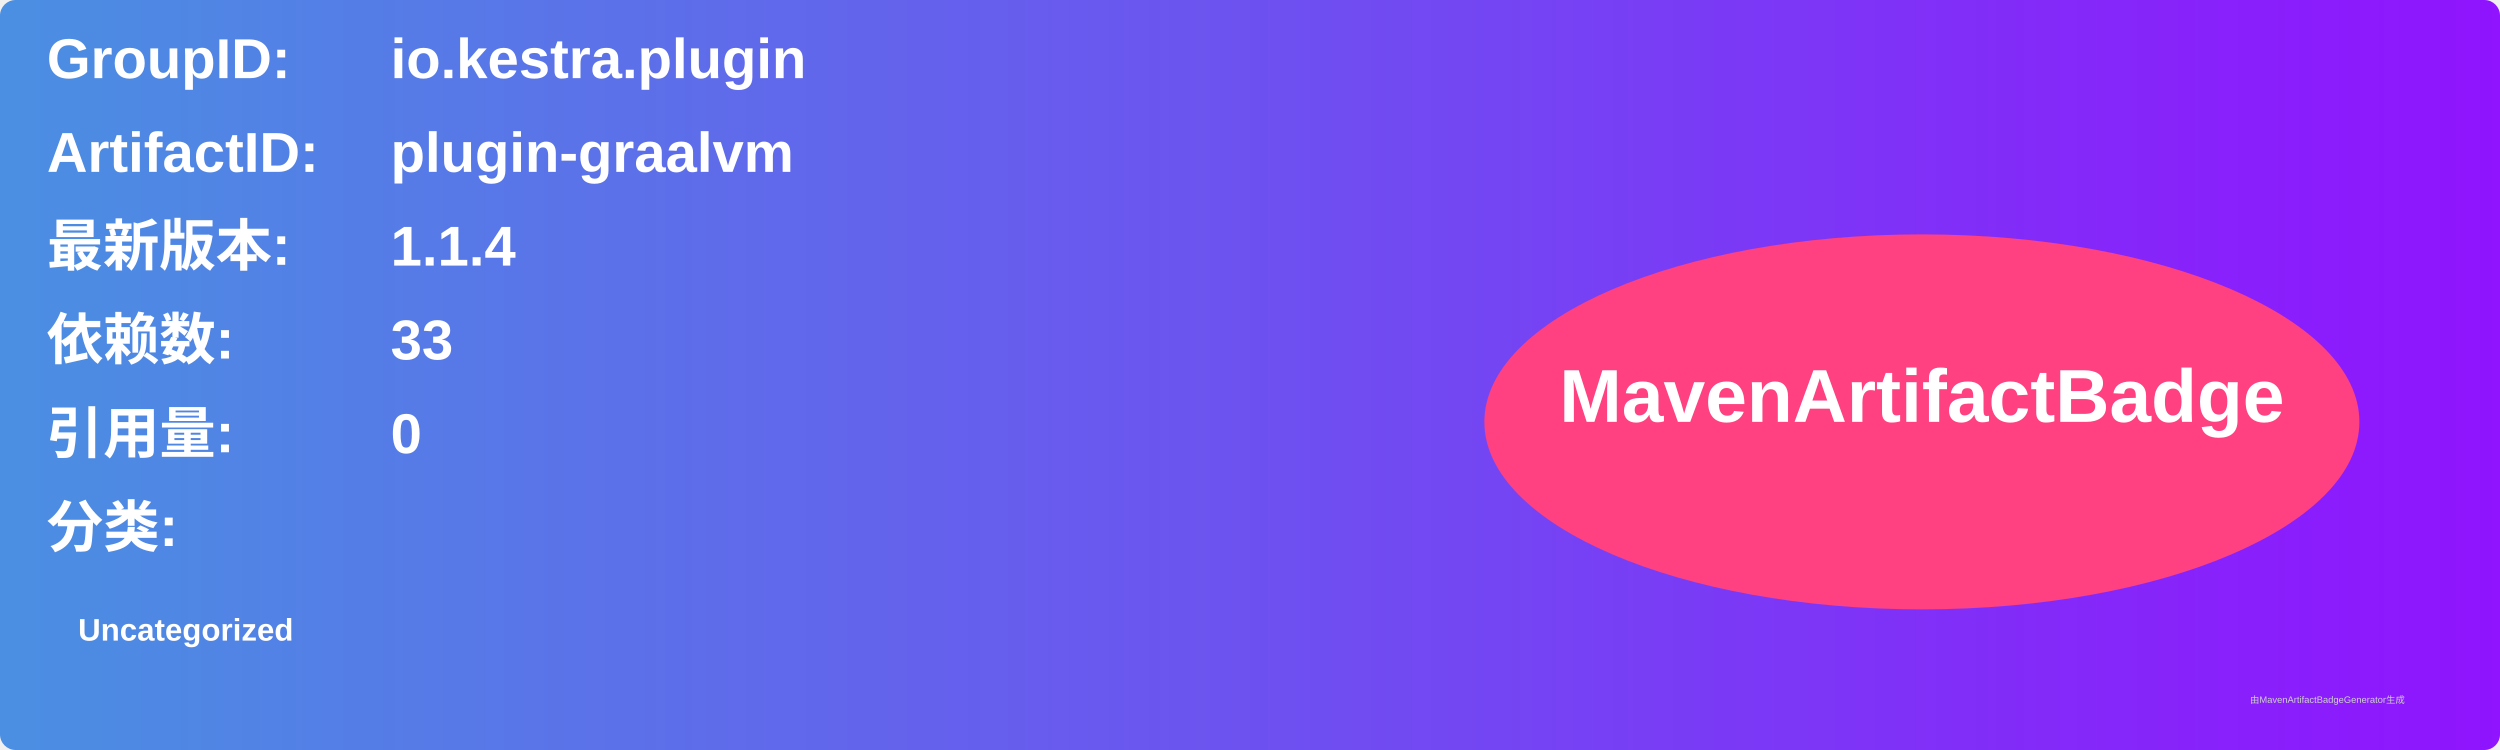
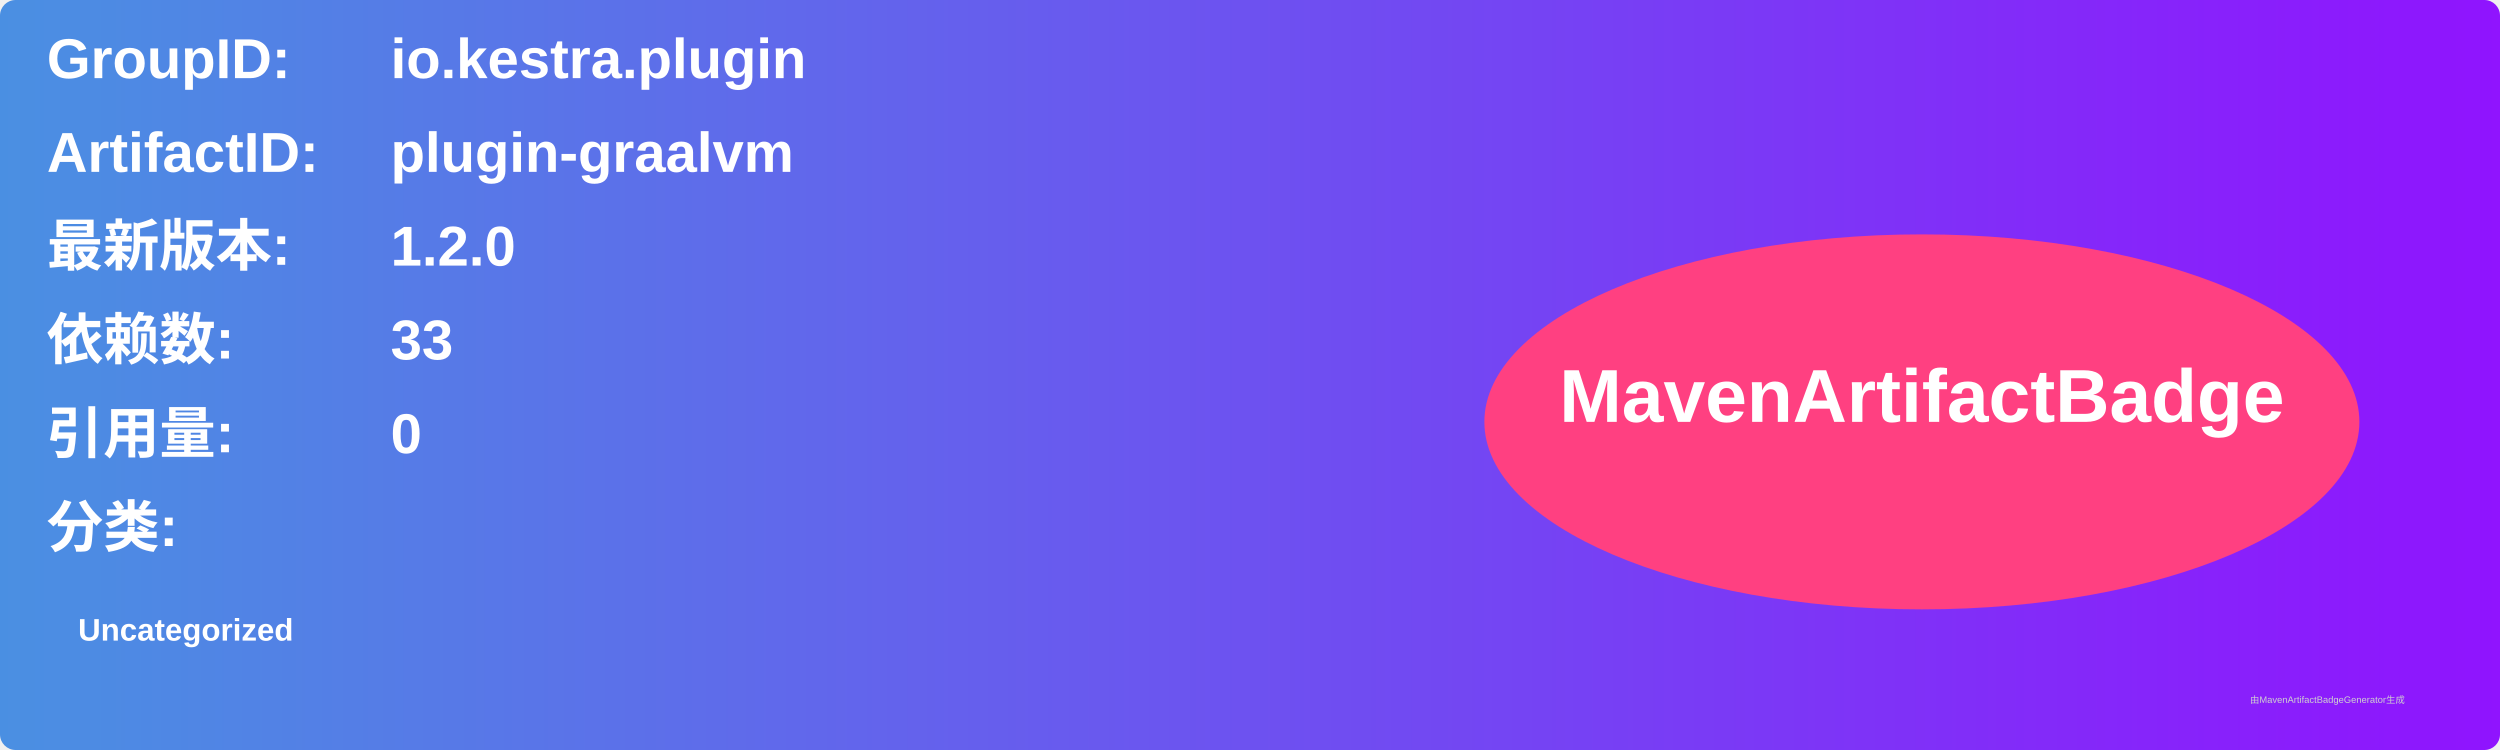
<svg xmlns="http://www.w3.org/2000/svg" width="800" height="240" viewBox="0 0 800 240">
  <linearGradient id="grad" x1="0%" y1="0%" x2="100%" y2="0%">
    <stop offset="0%" stop-color="#4a90e2" />
    <stop offset="100%" stop-color="#9013fe" />
  </linearGradient>
  <rect width="100%" height="100%" rx="5" ry="5" fill="url(#grad)" />
  <g transform="translate(15, 15)">
    <text x="0" y="10" font-family="Arial" font-size="18" fill="white" font-weight="bold" width="260">GroupID:</text>
    <text x="110" y="10" font-family="Arial" font-size="18" fill="white" font-weight="bold" width="460">io.kestra.plugin</text>
    <text x="0" y="40" font-family="Arial" font-size="18" fill="white" font-weight="bold" width="260">ArtifactID:</text>
    <text x="110" y="40" font-family="Arial" font-size="18" fill="white" font-weight="bold" width="460">plugin-graalvm</text>
    <text x="0" y="70" font-family="Arial" font-size="18" fill="white" font-weight="bold">最新版本:</text>
    <text x="110" y="70" font-family="Arial" font-size="18" fill="white" font-weight="bold">
-       <tspan font-weight="bold">1.1.4</tspan>
+       <tspan font-weight="bold">1.2.0</tspan>
    </text>
    <text x="0" y="100" font-family="Arial" font-size="18" fill="white" font-weight="bold">依赖数: </text>
    <text x="110" y="100" font-family="Arial" font-size="18" fill="white">
      <tspan font-weight="bold">33</tspan>
    </text>
    <text x="0" y="130" font-family="Arial" font-size="18" fill="white" font-weight="bold">引用量: </text>
    <text x="110" y="130" font-family="Arial" font-size="18" fill="white">
      <tspan font-weight="bold">0</tspan>
    </text>
    <text x="0" y="160" font-family="Arial" font-size="18" fill="white" font-weight="bold">分类:</text>
    <text x="10" y="190" font-family="Arial" font-size="10" fill="white">
      <tspan font-weight="bold">Uncategorized</tspan>
    </text>
    <ellipse cx="600" cy="120" rx="140" ry="60" fill="#ff4081" />
    <text x="600" y="120" text-anchor="middle" font-family="Arial" font-size="24" fill="white" font-weight="bold">MavenArtifactBadge</text>
  </g>
  <text x="720" y="225" font-family="Arial" font-size="3" fill="#d0d0d0">由MavenArtifactBadgeGenerator生成</text>
</svg>
